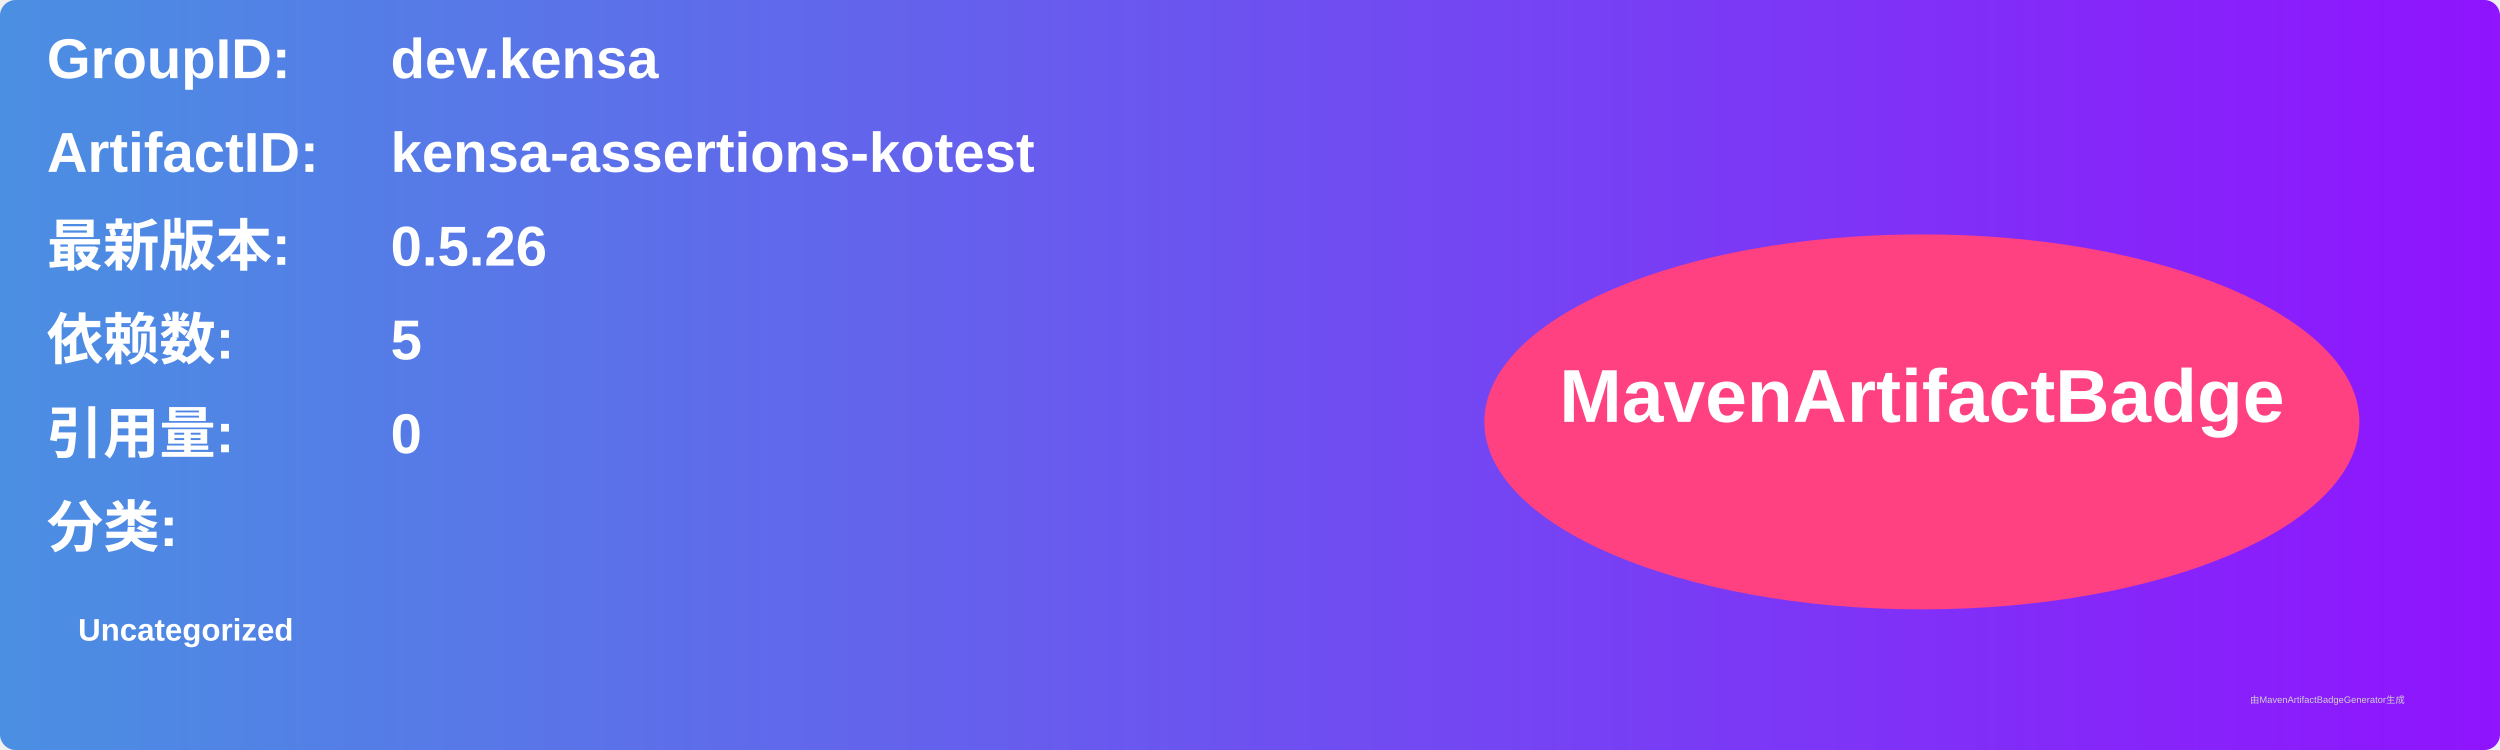
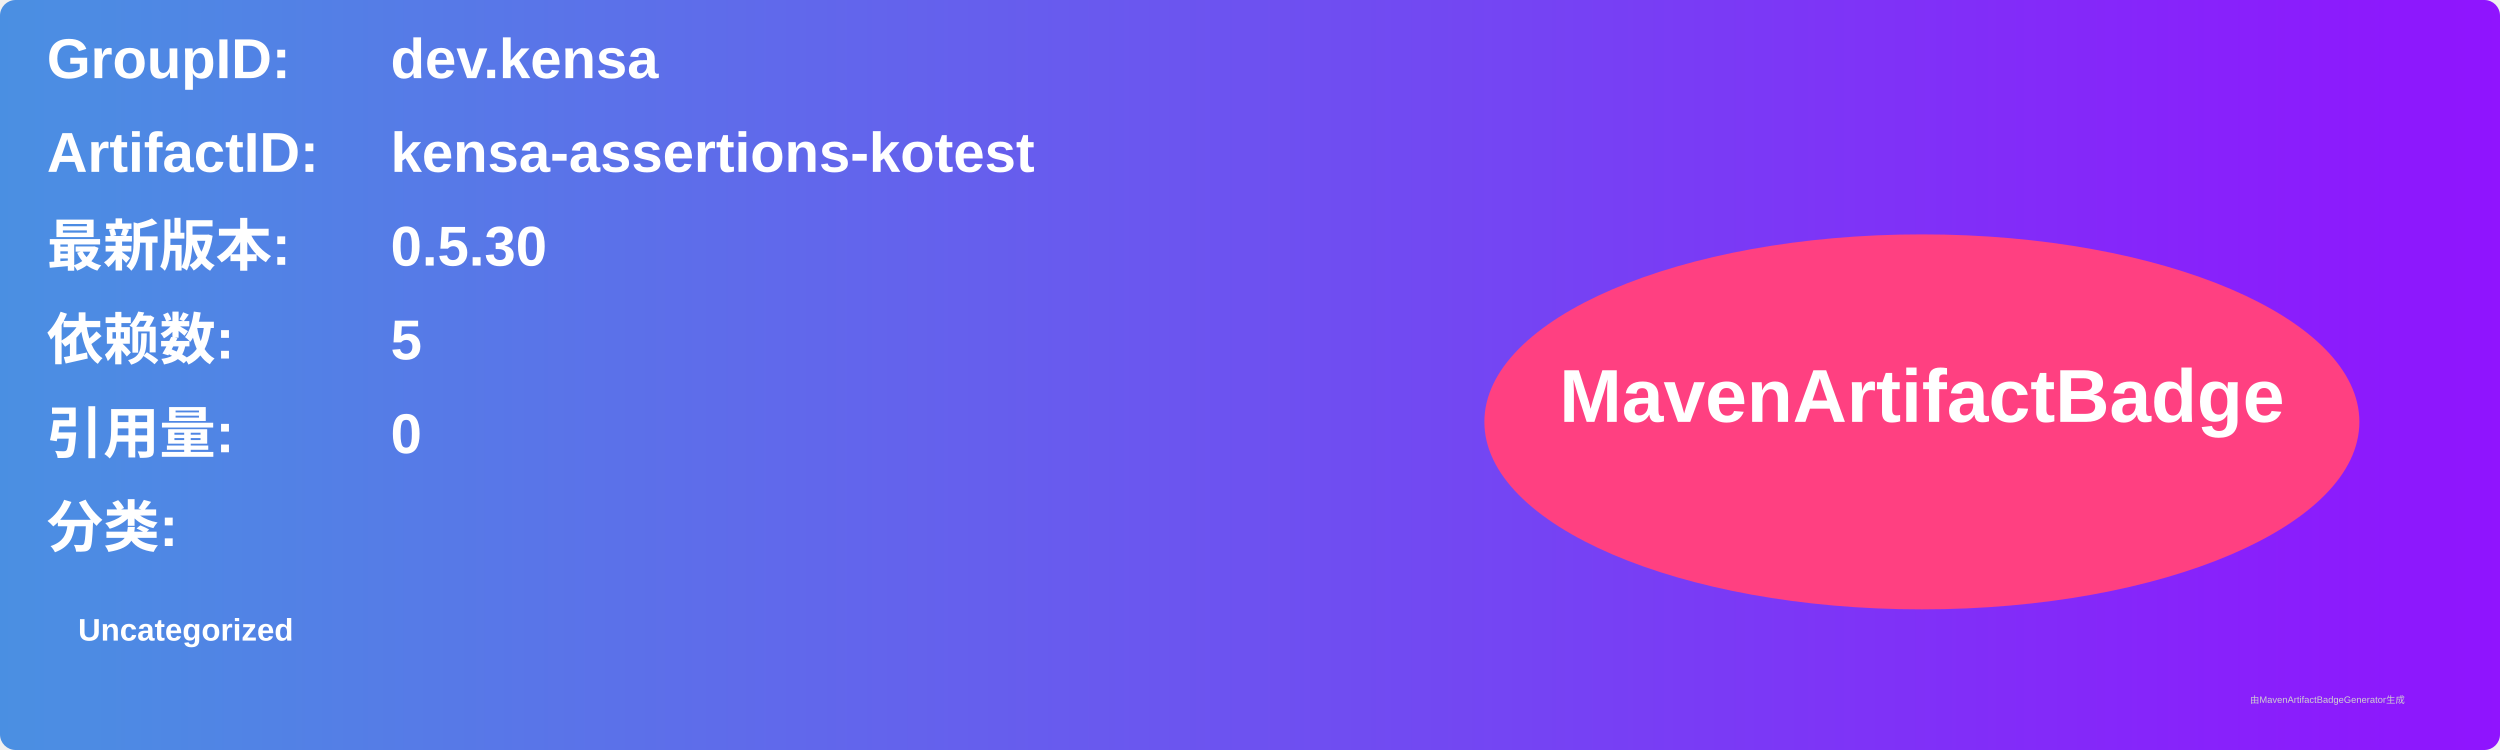
<svg xmlns="http://www.w3.org/2000/svg" width="800" height="240" viewBox="0 0 800 240">
  <linearGradient id="grad" x1="0%" y1="0%" x2="100%" y2="0%">
    <stop offset="0%" stop-color="#4a90e2" />
    <stop offset="100%" stop-color="#9013fe" />
  </linearGradient>
  <rect width="100%" height="100%" rx="5" ry="5" fill="url(#grad)" />
  <g transform="translate(15, 15)">
    <text x="0" y="10" font-family="Arial" font-size="18" fill="white" font-weight="bold" width="260">GroupID:</text>
    <text x="110" y="10" font-family="Arial" font-size="18" fill="white" font-weight="bold" width="460">dev.kensa</text>
    <text x="0" y="40" font-family="Arial" font-size="18" fill="white" font-weight="bold" width="260">ArtifactID:</text>
    <text x="110" y="40" font-family="Arial" font-size="18" fill="white" font-weight="bold" width="460">kensa-assertions-kotest</text>
    <text x="0" y="70" font-family="Arial" font-size="18" fill="white" font-weight="bold">最新版本:</text>
    <text x="110" y="70" font-family="Arial" font-size="18" fill="white" font-weight="bold">
-       <tspan font-weight="bold">0.5.26</tspan>
+       <tspan font-weight="bold">0.5.30</tspan>
    </text>
    <text x="0" y="100" font-family="Arial" font-size="18" fill="white" font-weight="bold">依赖数: </text>
    <text x="110" y="100" font-family="Arial" font-size="18" fill="white">
      <tspan font-weight="bold">5</tspan>
    </text>
    <text x="0" y="130" font-family="Arial" font-size="18" fill="white" font-weight="bold">引用量: </text>
    <text x="110" y="130" font-family="Arial" font-size="18" fill="white">
      <tspan font-weight="bold">0</tspan>
    </text>
    <text x="0" y="160" font-family="Arial" font-size="18" fill="white" font-weight="bold">分类:</text>
    <text x="10" y="190" font-family="Arial" font-size="10" fill="white">
      <tspan font-weight="bold">Uncategorized</tspan>
    </text>
    <ellipse cx="600" cy="120" rx="140" ry="60" fill="#ff4081" />
    <text x="600" y="120" text-anchor="middle" font-family="Arial" font-size="24" fill="white" font-weight="bold">MavenArtifactBadge</text>
  </g>
  <text x="720" y="225" font-family="Arial" font-size="3" fill="#d0d0d0">由MavenArtifactBadgeGenerator生成</text>
</svg>
